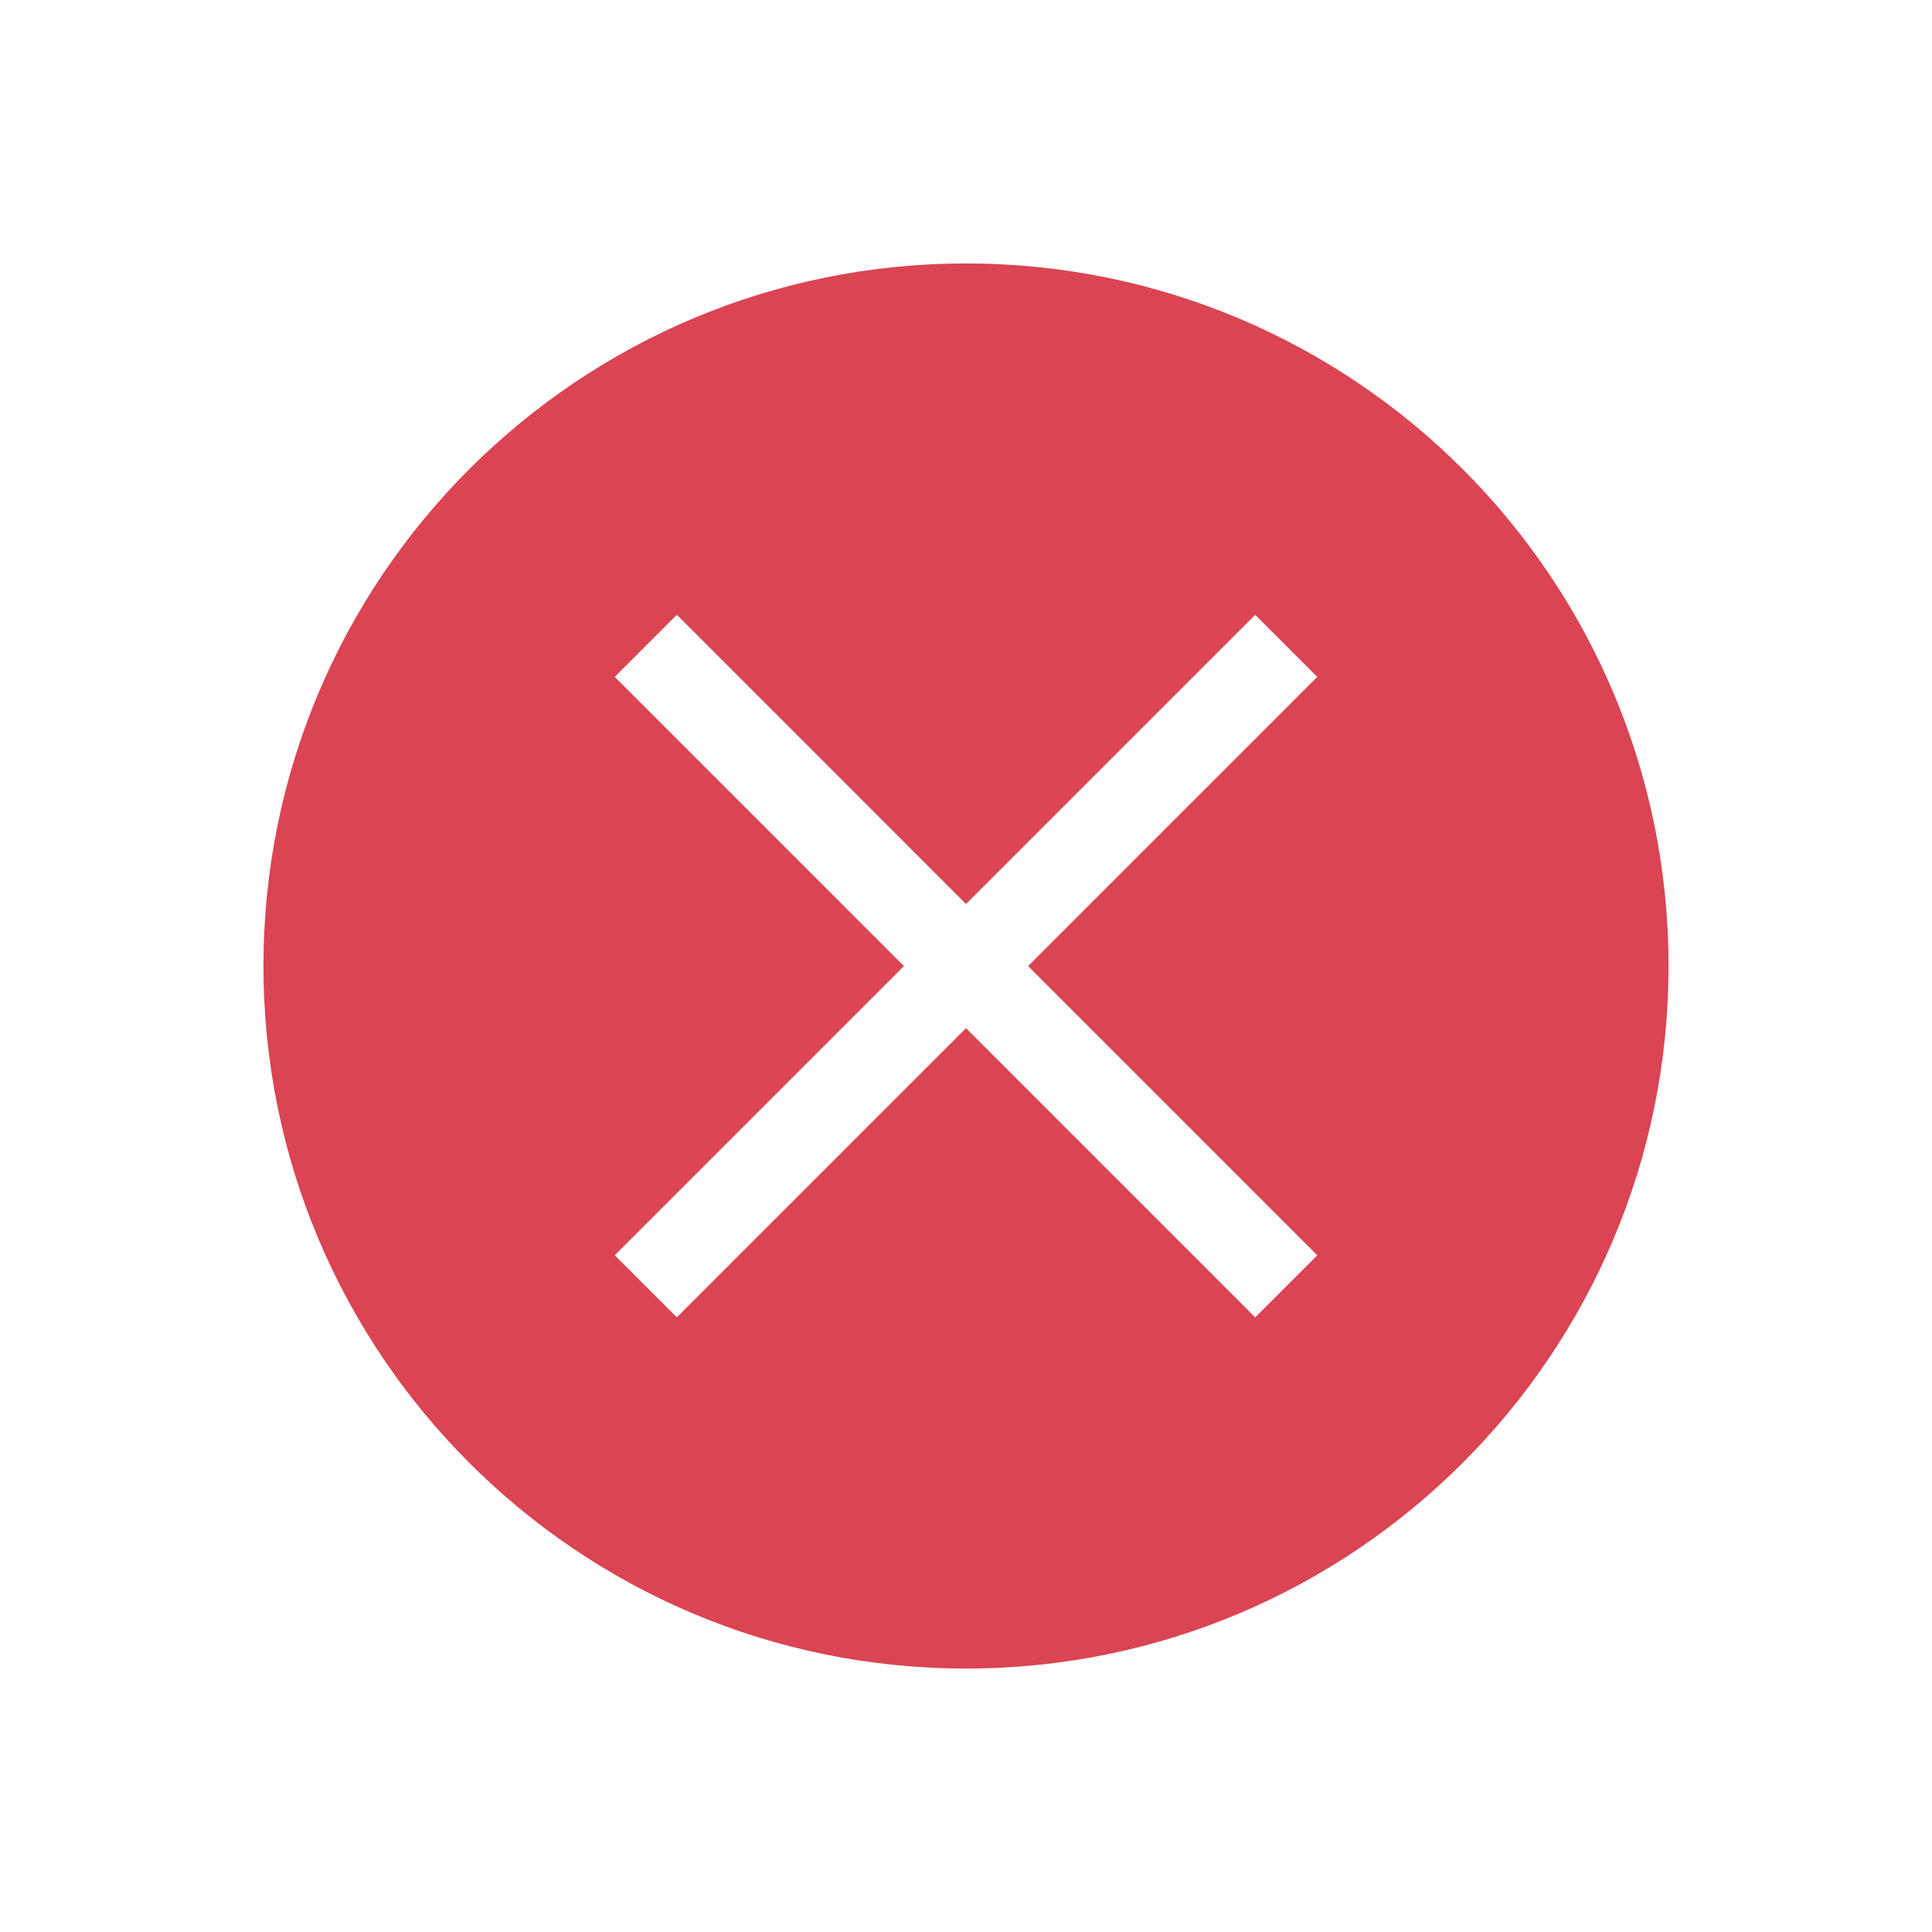
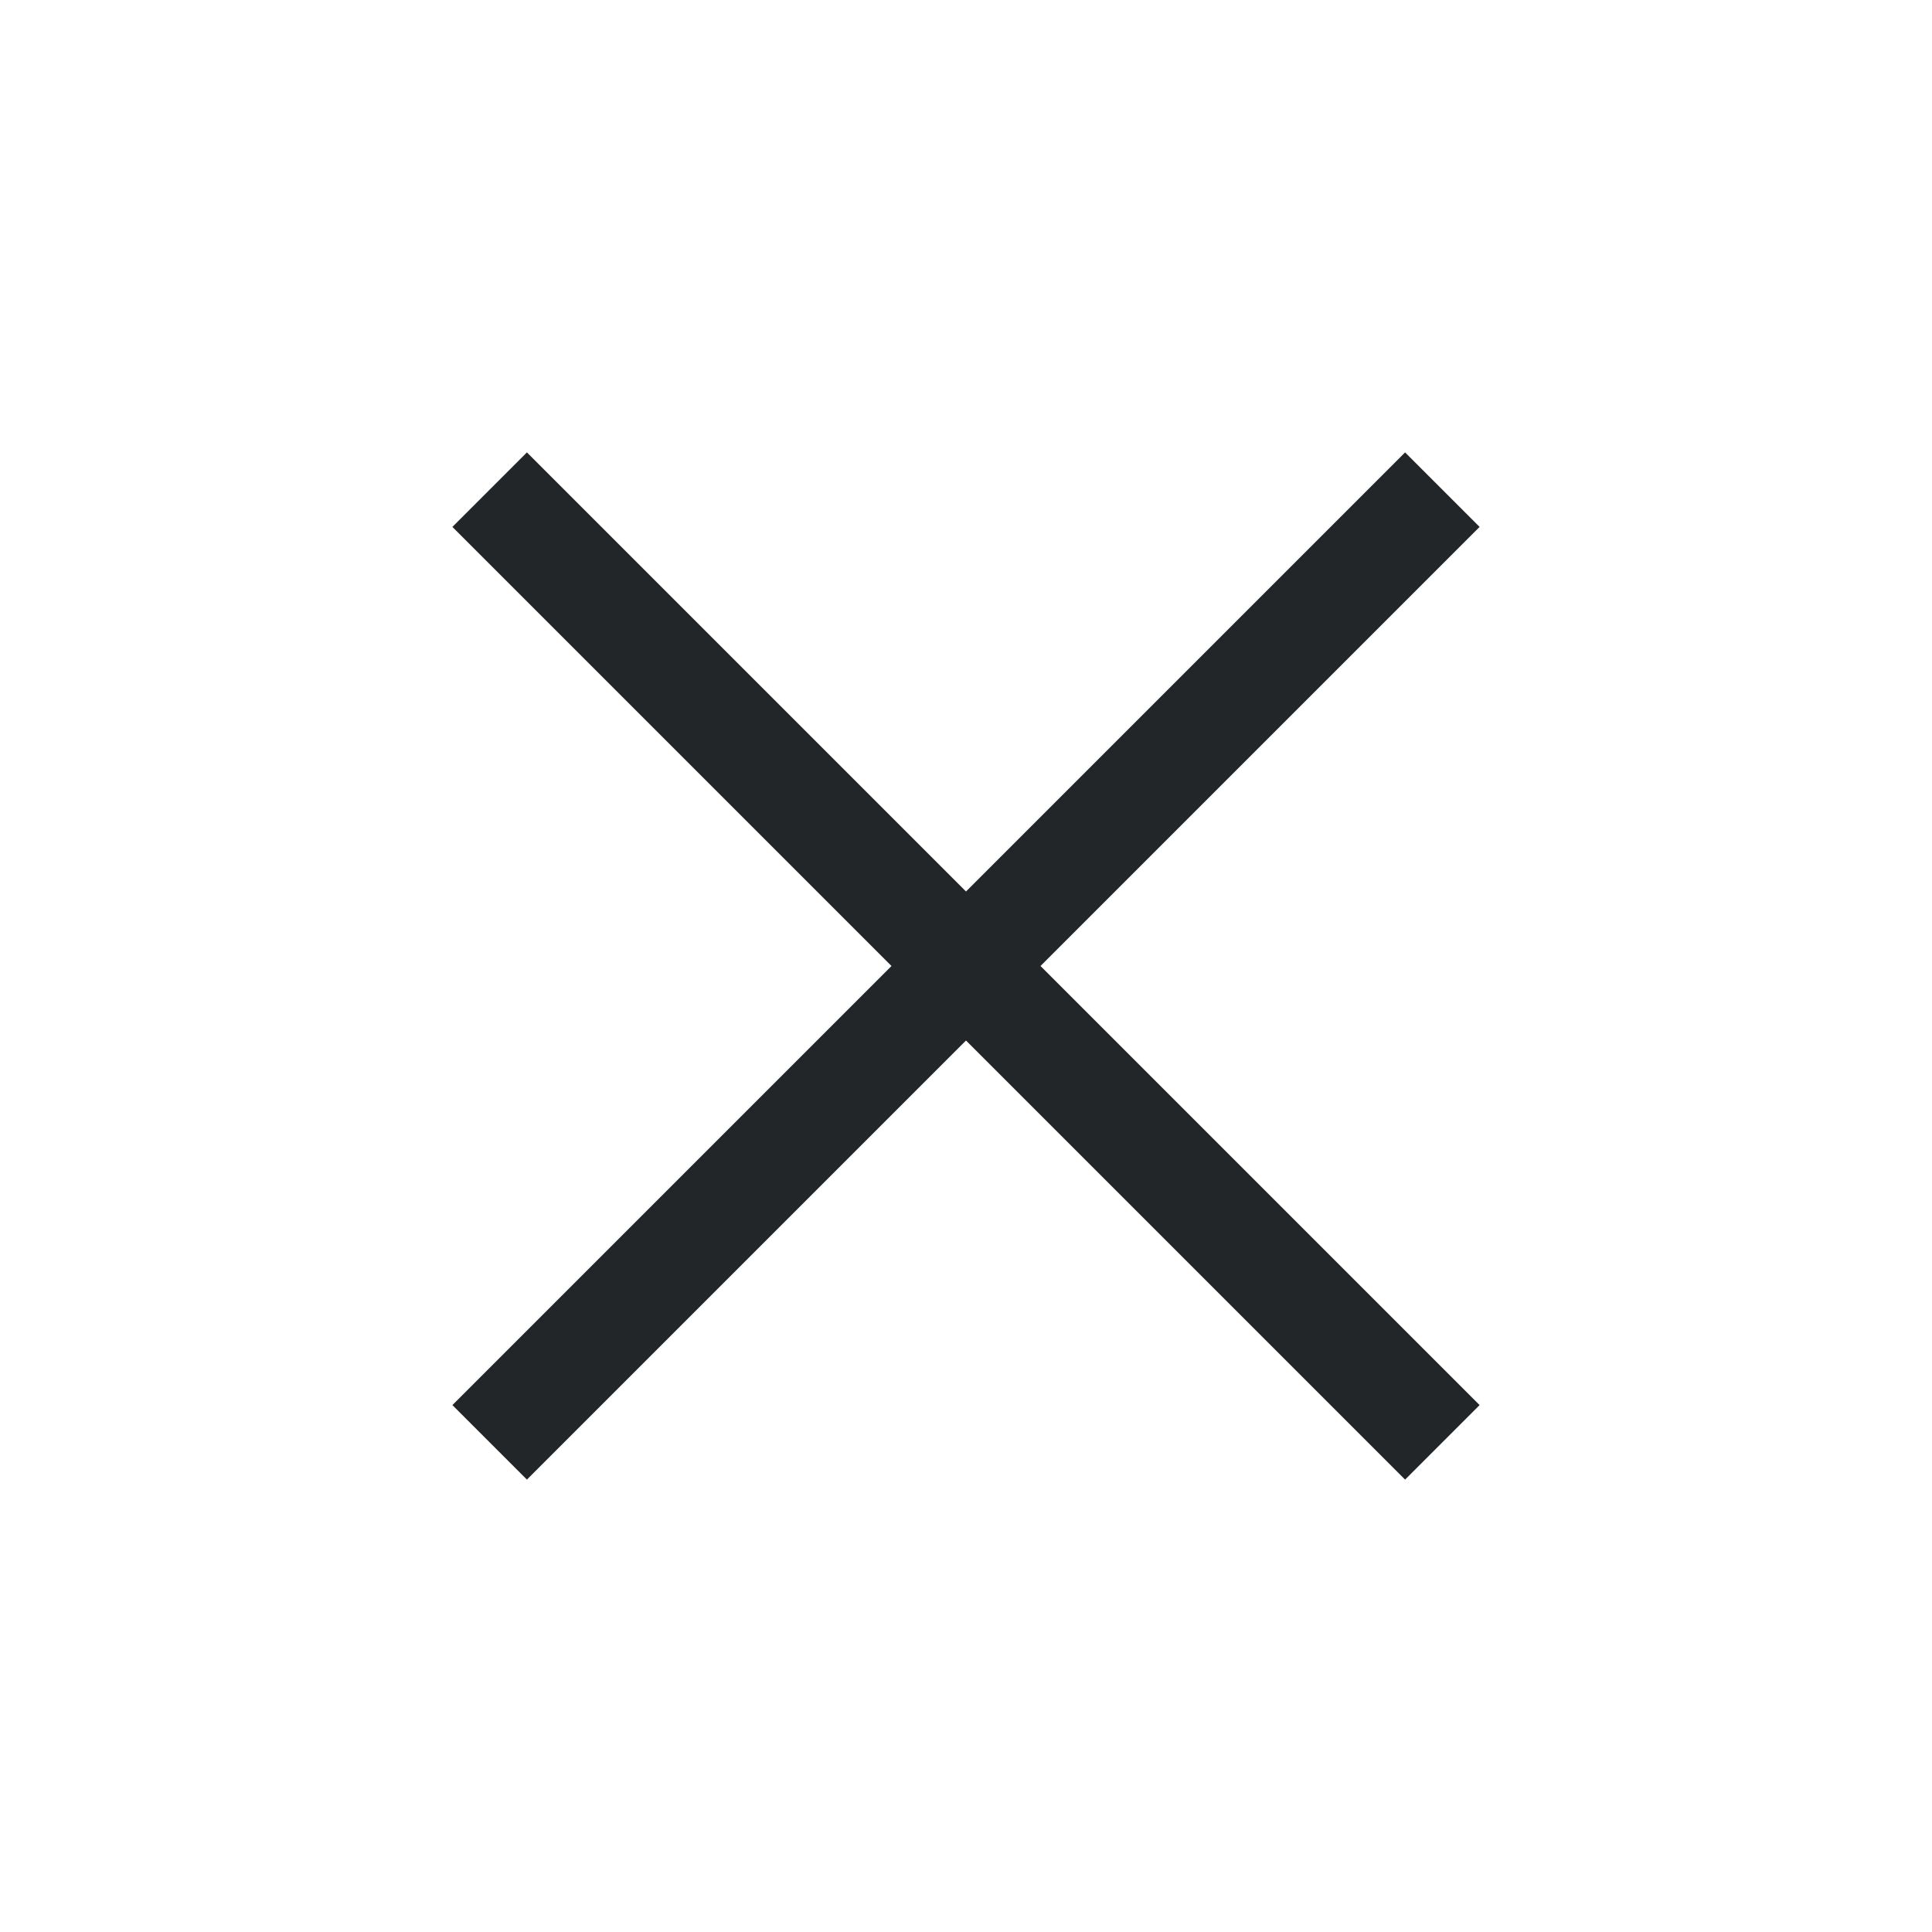
- <svg xmlns="http://www.w3.org/2000/svg" viewBox="0 0 22 22">
-   <style type="text/css" id="current-color-scheme">
-         .ColorScheme-NegativeText {
-             color:#da4453;
-         }
+ <svg xmlns="http://www.w3.org/2000/svg" version="1.1" viewBox="0 0 22 22">
+   <defs>
+     <style type="text/css" id="current-color-scheme">
+       .ColorScheme-Text {
+         color:#232629;
+       }
    </style>
-   <path d="M11 3a8 8 0 0 0-8 8 8 8 0 0 0 8 8 8 8 0 0 0 8-8 8 8 0 0 0-8-8M7.707 7L11 10.294l3.293-3.293.707.707-3.293 3.293L15 14.294l-.707.707L11 11.708l-3.293 3.293L7 14.294l3.293-3.293L7 7.708l.707-.707" class="ColorScheme-NegativeText" fill="currentColor" />
+   </defs>
+   <path class="ColorScheme-Text" d="m6 6 10 10m-10 0 10-10" stroke-linecap="square" stroke-width="1.2" style="stroke:currentColor" />
</svg>
